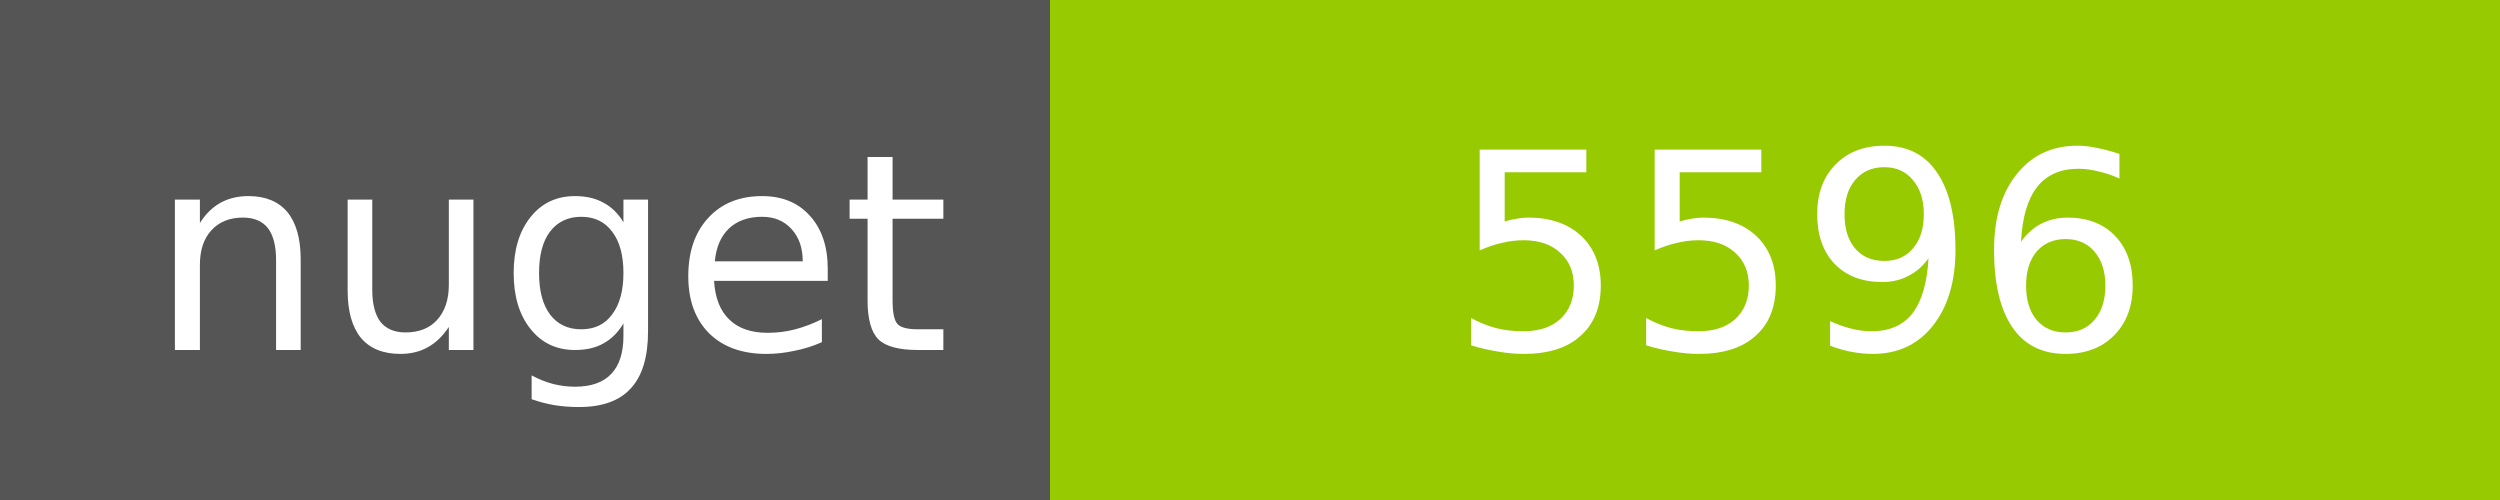
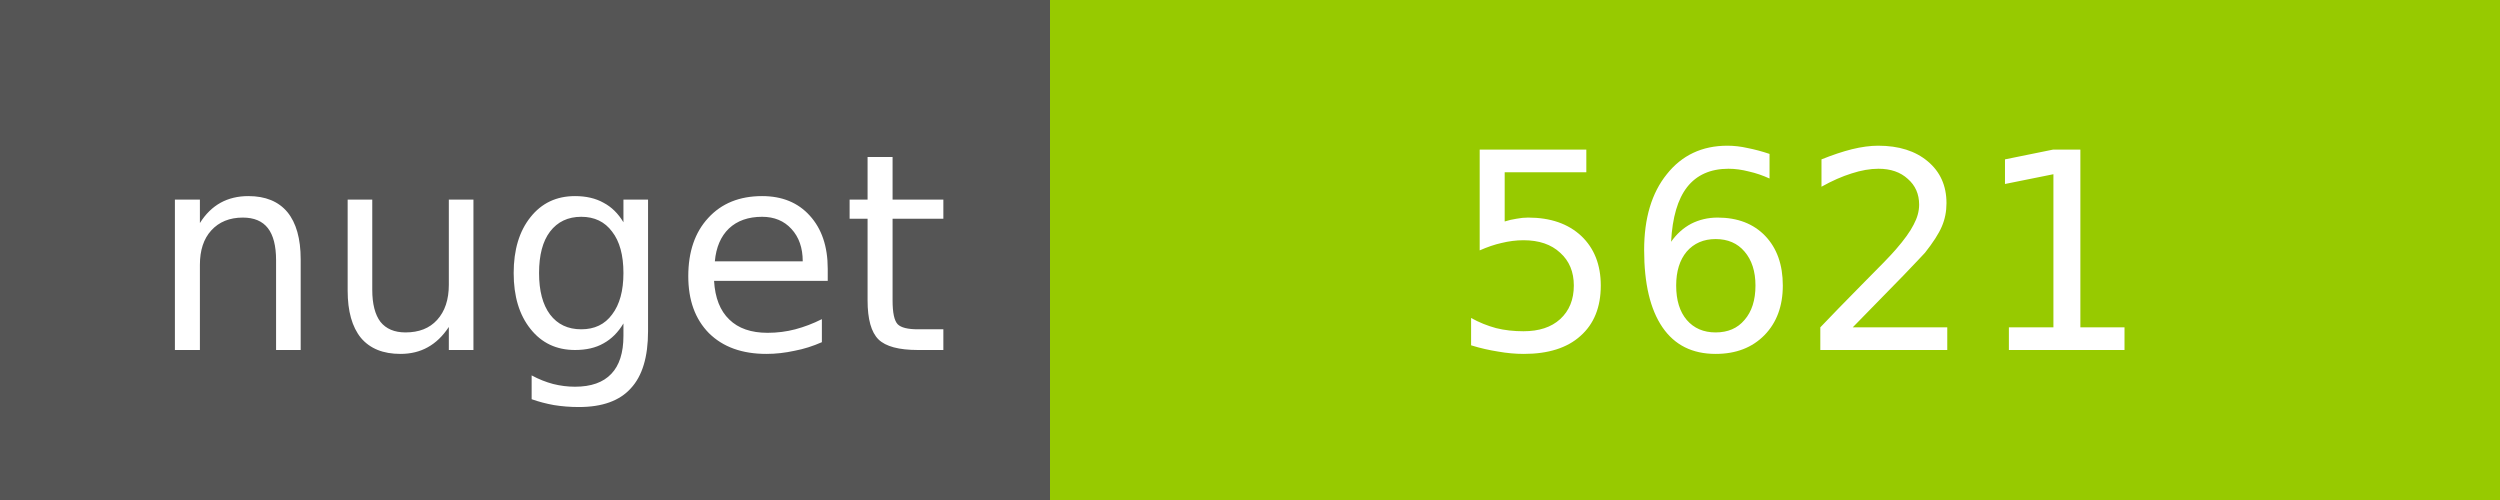
<svg xmlns="http://www.w3.org/2000/svg" width="100" height="20">
  <g shape-rendering="crispEdges">
    <path fill="#555" d="M0 0h42v20H0z" />
    <path fill="#97CA00" d="M42 0h58v20H42z" />
  </g>
  <g fill="#fff" text-anchor="middle" font-family="DejaVu Sans,Verdana,Geneva,sans-serif" font-size="11">
    <text x="22" y="14">nuget</text>
-     <text x="72" y="14">5596</text>
+     <text x="72" y="14">5621</text>
  </g>
</svg>
